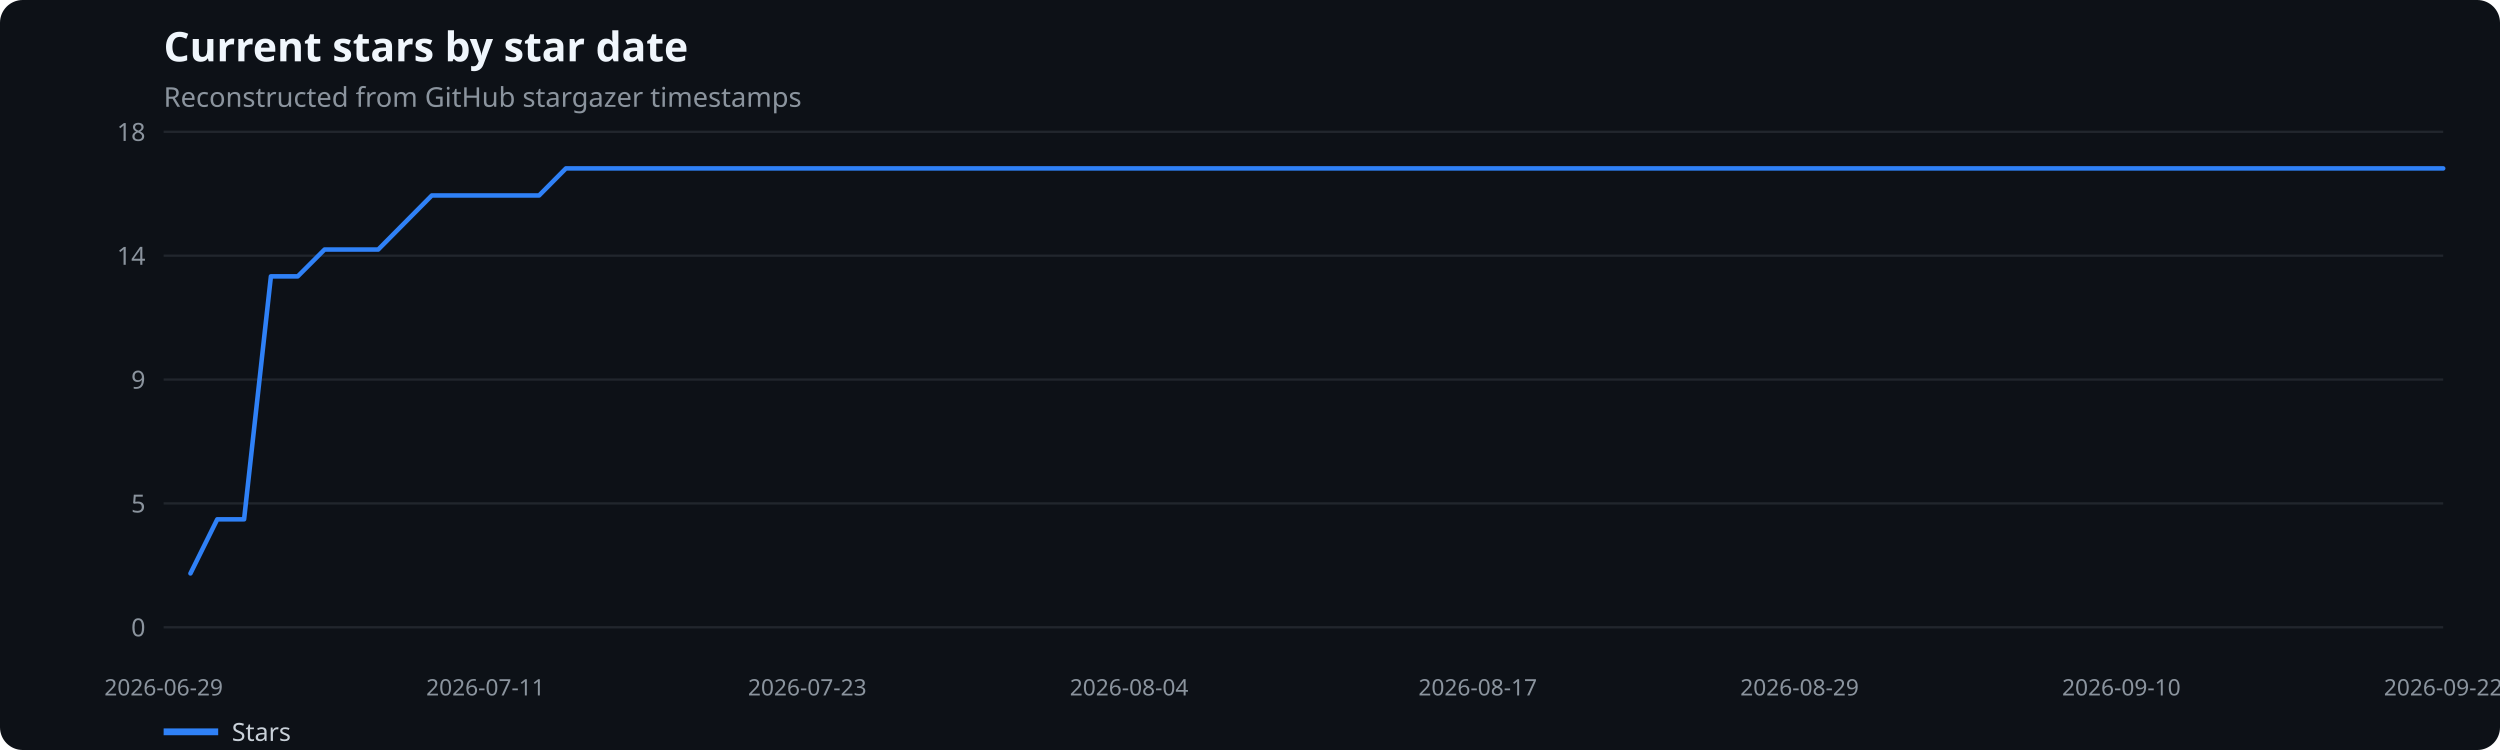
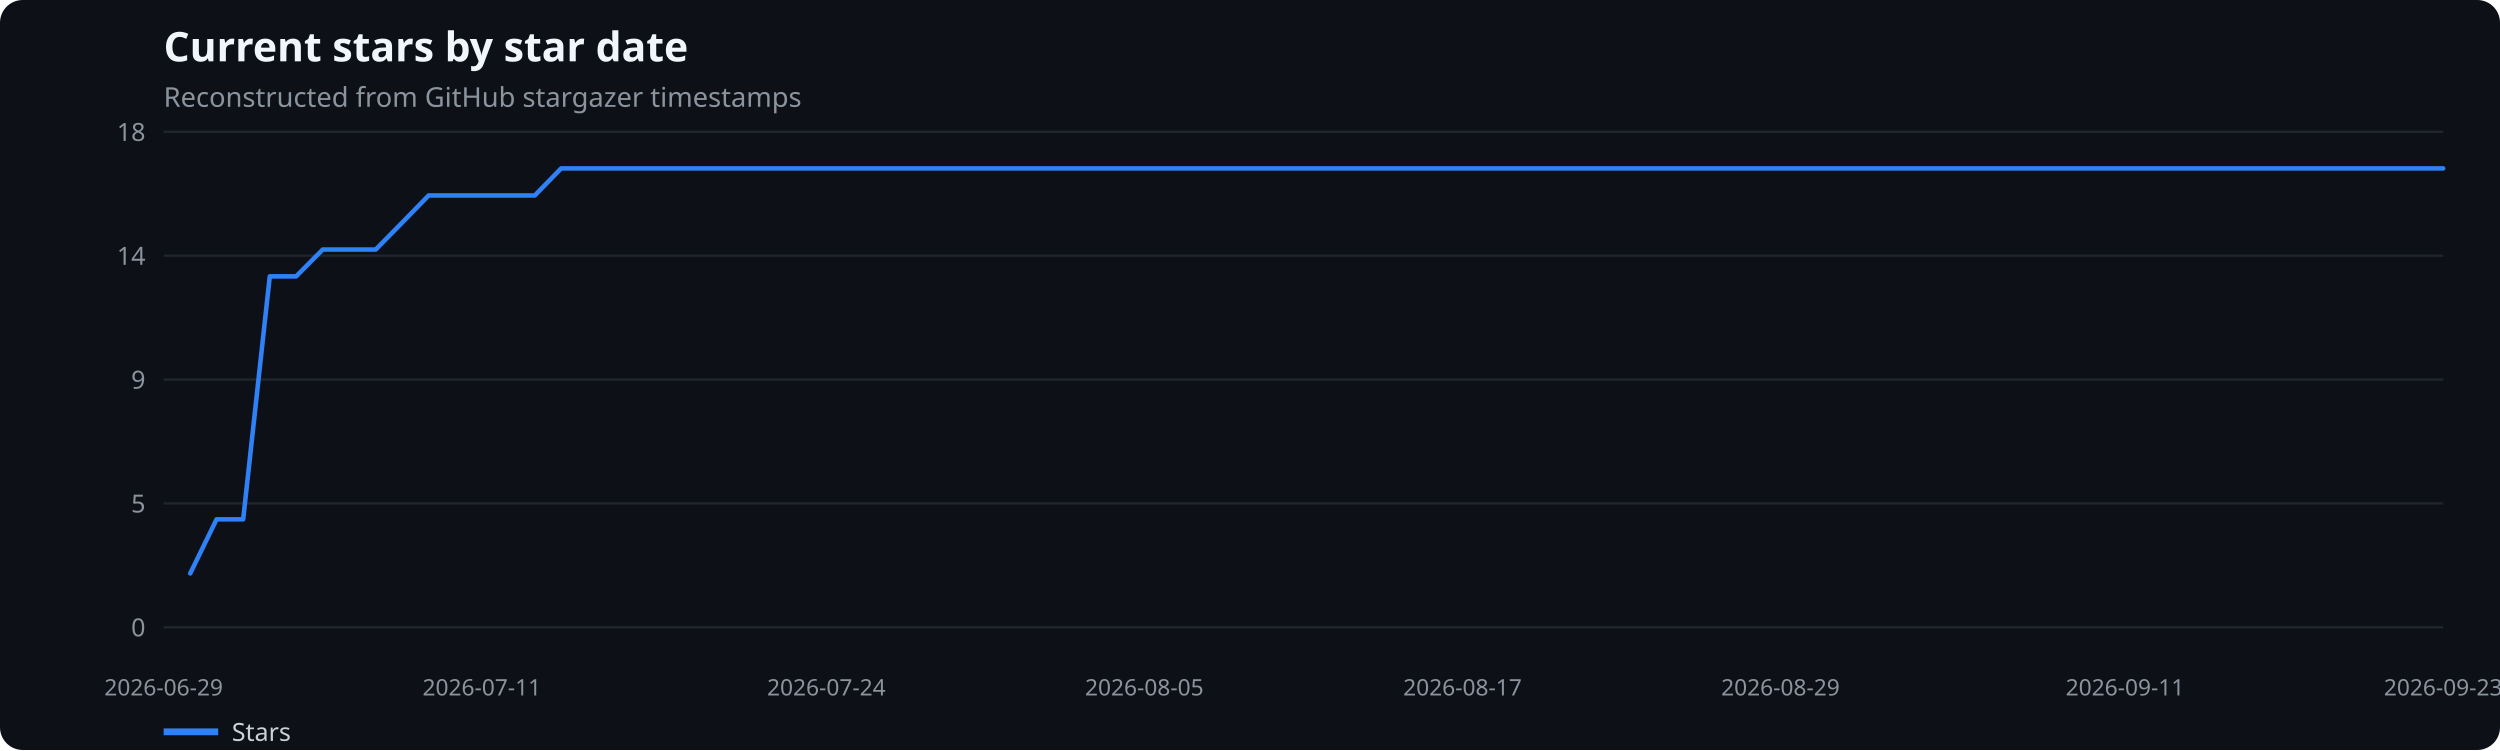
<svg xmlns="http://www.w3.org/2000/svg" width="1100" height="330" viewBox="0 0 1100 330" role="img" aria-label="Current stars by star date">
  <rect width="100%" height="100%" fill="#0d1117" rx="10" />
  <text x="72" y="27" fill="#f0f6fc" font-family="system-ui,sans-serif" font-size="18" font-weight="600">Current stars by star date</text>
  <text x="72" y="47" fill="#8b949e" font-family="system-ui,sans-serif" font-size="12">Reconstructed from GitHub stargazer timestamps</text>
  <line x1="72" x2="1075" y1="276.0" y2="276.0" stroke="#21262d" />
  <text x="64" y="280.0" text-anchor="end" fill="#8b949e" font-family="system-ui,sans-serif" font-size="11">0</text>
  <line x1="72" x2="1075" y1="221.5" y2="221.5" stroke="#21262d" />
  <text x="64" y="225.5" text-anchor="end" fill="#8b949e" font-family="system-ui,sans-serif" font-size="11">5</text>
  <line x1="72" x2="1075" y1="167.0" y2="167.0" stroke="#21262d" />
  <text x="64" y="171.0" text-anchor="end" fill="#8b949e" font-family="system-ui,sans-serif" font-size="11">9</text>
  <line x1="72" x2="1075" y1="112.5" y2="112.5" stroke="#21262d" />
  <text x="64" y="116.5" text-anchor="end" fill="#8b949e" font-family="system-ui,sans-serif" font-size="11">14</text>
  <line x1="72" x2="1075" y1="58.0" y2="58.0" stroke="#21262d" />
  <text x="64" y="62.0" text-anchor="end" fill="#8b949e" font-family="system-ui,sans-serif" font-size="11">18</text>
  <text x="72.0" y="306" text-anchor="middle" fill="#8b949e" font-family="system-ui,sans-serif" font-size="10">2026-06-29</text>
-   <text x="213.6" y="306" text-anchor="middle" fill="#8b949e" font-family="system-ui,sans-serif" font-size="10">2026-07-11</text>
-   <text x="355.2" y="306" text-anchor="middle" fill="#8b949e" font-family="system-ui,sans-serif" font-size="10">2026-07-23</text>
-   <text x="496.8" y="306" text-anchor="middle" fill="#8b949e" font-family="system-ui,sans-serif" font-size="10">2026-08-04</text>
-   <text x="650.2" y="306" text-anchor="middle" fill="#8b949e" font-family="system-ui,sans-serif" font-size="10">2026-08-17</text>
-   <text x="791.8" y="306" text-anchor="middle" fill="#8b949e" font-family="system-ui,sans-serif" font-size="10">2026-08-29</text>
-   <text x="933.4" y="306" text-anchor="middle" fill="#8b949e" font-family="system-ui,sans-serif" font-size="10">2026-09-10</text>
-   <text x="1075.0" y="306" text-anchor="middle" fill="#8b949e" font-family="system-ui,sans-serif" font-size="10">2026-09-22</text>
-   <polyline points="83.8,252.3 95.6,228.5 107.4,228.5 119.2,121.6 131.0,121.6 142.8,109.8 154.6,109.8 166.4,109.8 178.2,97.9 190.0,86.0 201.8,86.0 213.6,86.0 225.4,86.0 237.2,86.0 249.0,74.1 260.8,74.1 272.6,74.1 284.4,74.1 296.2,74.1 308.0,74.1 319.8,74.1 331.6,74.1 343.4,74.1 355.2,74.1 367.0,74.1 378.8,74.1 390.6,74.1 402.4,74.1 414.2,74.1 426.0,74.1 437.8,74.1 449.6,74.1 461.4,74.1 473.2,74.1 485.0,74.1 496.8,74.1 508.6,74.1 520.4,74.1 532.2,74.1 544.0,74.1 555.8,74.1 567.6,74.1 579.4,74.1 591.2,74.1 603.0,74.1 614.8,74.1 626.6,74.1 638.4,74.1 650.2,74.1 662.0,74.1 673.8,74.1 685.6,74.1 697.4,74.1 709.2,74.1 721.0,74.1 732.8,74.1 744.6,74.1 756.4,74.1 768.2,74.1 780.0,74.1 791.8,74.1 803.6,74.1 815.4,74.1 827.2,74.1 839.0,74.1 850.8,74.1 862.6,74.1 874.4,74.1 886.2,74.1 898.0,74.1 909.8,74.1 921.6,74.1 933.4,74.1 945.2,74.1 957.0,74.1 968.8,74.1 980.6,74.1 992.4,74.1 1004.2,74.1 1016.0,74.1 1027.8,74.1 1039.6,74.1 1051.4,74.1 1063.2,74.1 1075.0,74.1" fill="none" stroke="#2f81f7" stroke-width="2" stroke-linecap="round" stroke-linejoin="round" />
+   <text x="212.0" y="306" text-anchor="middle" fill="#8b949e" font-family="system-ui,sans-serif" font-size="10">2026-07-11</text>
+   <text x="363.6" y="306" text-anchor="middle" fill="#8b949e" font-family="system-ui,sans-serif" font-size="10">2026-07-24</text>
+   <text x="503.5" y="306" text-anchor="middle" fill="#8b949e" font-family="system-ui,sans-serif" font-size="10">2026-08-05</text>
+   <text x="643.5" y="306" text-anchor="middle" fill="#8b949e" font-family="system-ui,sans-serif" font-size="10">2026-08-17</text>
+   <text x="783.4" y="306" text-anchor="middle" fill="#8b949e" font-family="system-ui,sans-serif" font-size="10">2026-08-29</text>
+   <text x="935.0" y="306" text-anchor="middle" fill="#8b949e" font-family="system-ui,sans-serif" font-size="10">2026-09-11</text>
+   <text x="1075.0" y="306" text-anchor="middle" fill="#8b949e" font-family="system-ui,sans-serif" font-size="10">2026-09-23</text>
+   <polyline points="83.7,252.3 95.3,228.5 107.0,228.5 118.7,121.6 130.3,121.6 142.0,109.8 153.6,109.8 165.3,109.8 177.0,97.9 188.6,86.0 200.3,86.0 212.0,86.0 223.6,86.0 235.3,86.0 246.9,74.1 258.6,74.1 270.3,74.1 281.9,74.1 293.6,74.1 305.3,74.1 316.9,74.1 328.6,74.1 340.2,74.1 351.9,74.1 363.6,74.1 375.2,74.1 386.9,74.1 398.6,74.1 410.2,74.1 421.9,74.1 433.5,74.1 445.2,74.1 456.9,74.1 468.5,74.1 480.2,74.1 491.9,74.1 503.5,74.1 515.2,74.1 526.8,74.1 538.5,74.1 550.2,74.1 561.8,74.1 573.5,74.1 585.2,74.1 596.8,74.1 608.5,74.1 620.2,74.1 631.8,74.1 643.5,74.1 655.1,74.1 666.8,74.1 678.5,74.1 690.1,74.1 701.8,74.1 713.5,74.1 725.1,74.1 736.8,74.1 748.4,74.1 760.1,74.1 771.8,74.1 783.4,74.1 795.1,74.1 806.8,74.1 818.4,74.1 830.1,74.1 841.7,74.1 853.4,74.1 865.1,74.1 876.7,74.1 888.4,74.1 900.1,74.1 911.7,74.1 923.4,74.1 935.0,74.1 946.7,74.1 958.4,74.1 970.0,74.1 981.7,74.1 993.4,74.1 1005.0,74.1 1016.7,74.1 1028.3,74.1 1040.0,74.1 1051.7,74.1 1063.3,74.1 1075.0,74.1" fill="none" stroke="#2f81f7" stroke-width="2" stroke-linecap="round" stroke-linejoin="round" />
  <line x1="72" x2="96" y1="322" y2="322" stroke="#2f81f7" stroke-width="3" />
  <text x="102" y="326" fill="#c9d1d9" font-family="system-ui,sans-serif" font-size="11">Stars</text>
</svg>
